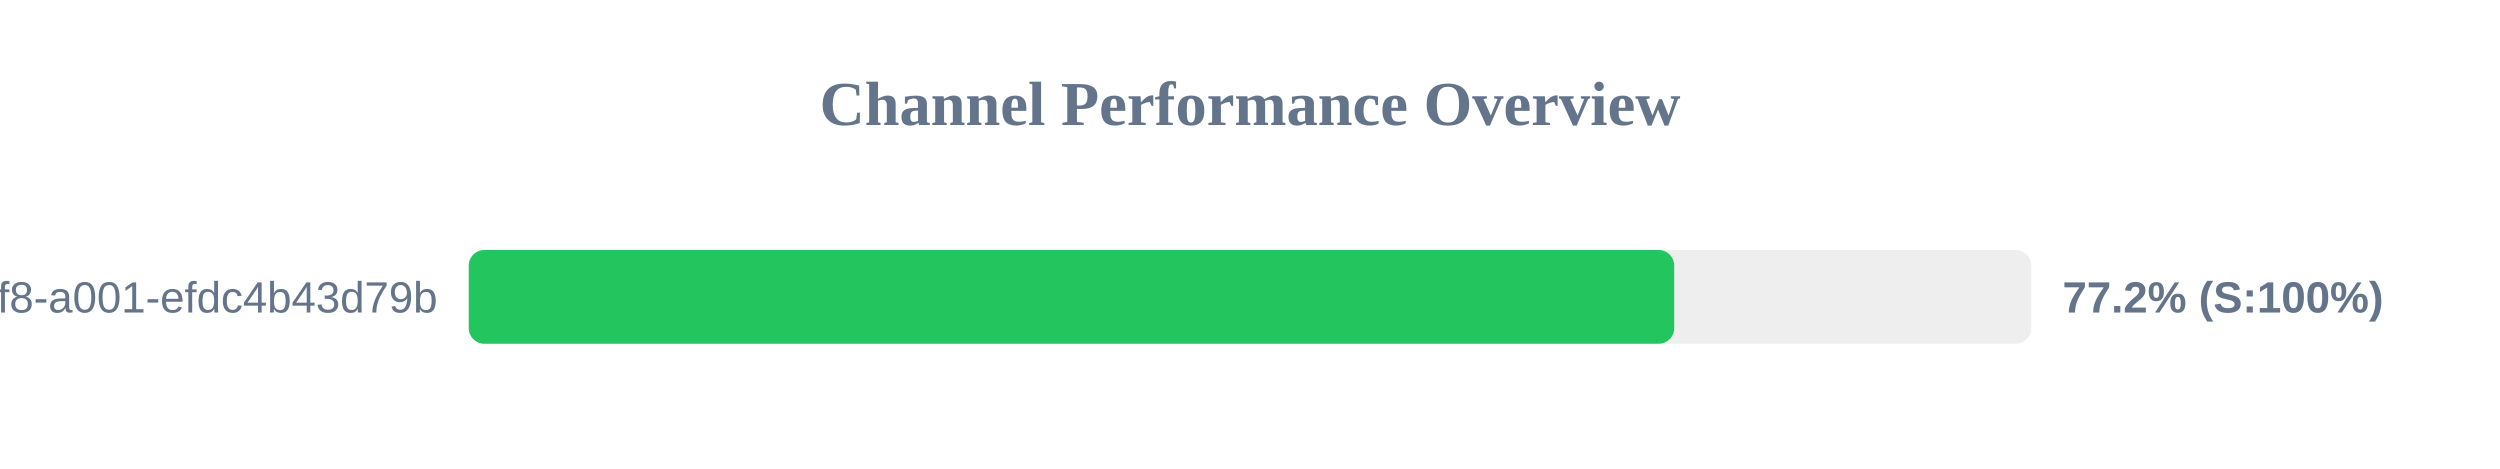
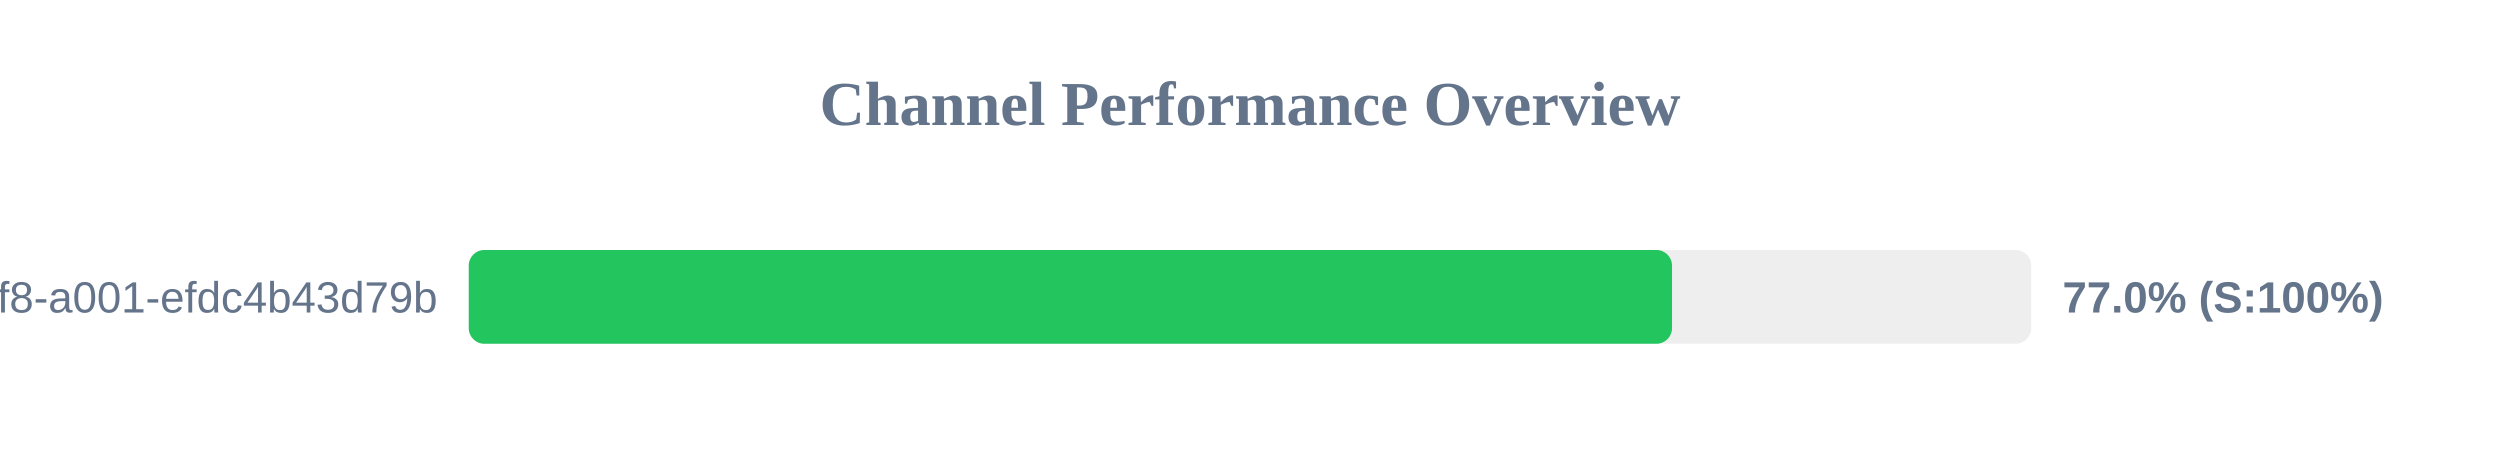
<svg xmlns="http://www.w3.org/2000/svg" width="800" height="150" version="1.1">
  <style>
        .row { font: 14px Arial; fill: #64748b; }
        .score { font: bold 14px Arial; fill: #64748b; }
    </style>
  <text x="400" y="40" text-anchor="middle" font-size="20px" font-weight="bold" fill="#64748b">Channel Performance Overview</text>
  <rect x="150" y="80" width="500" height="30" fill="#eee" rx="5" />
-   <rect x="150" y="80" width="385.75" height="30" fill="#22c55e" rx="5" />
+   <rect x="150" y="80" width="385.05" height="30" fill="#22c55e" rx="5" />
  <text x="140" y="100" text-anchor="end" class="row">?uuid=1fdb6b30-5371-4ff8-a001-efdc4b43d79b</text>
-   <text x="660" y="100" text-anchor="start" class="score">77.2% (S:100%)</text>
+   <text x="660" y="100" text-anchor="start" class="score">77.0% (S:100%)</text>
</svg>
